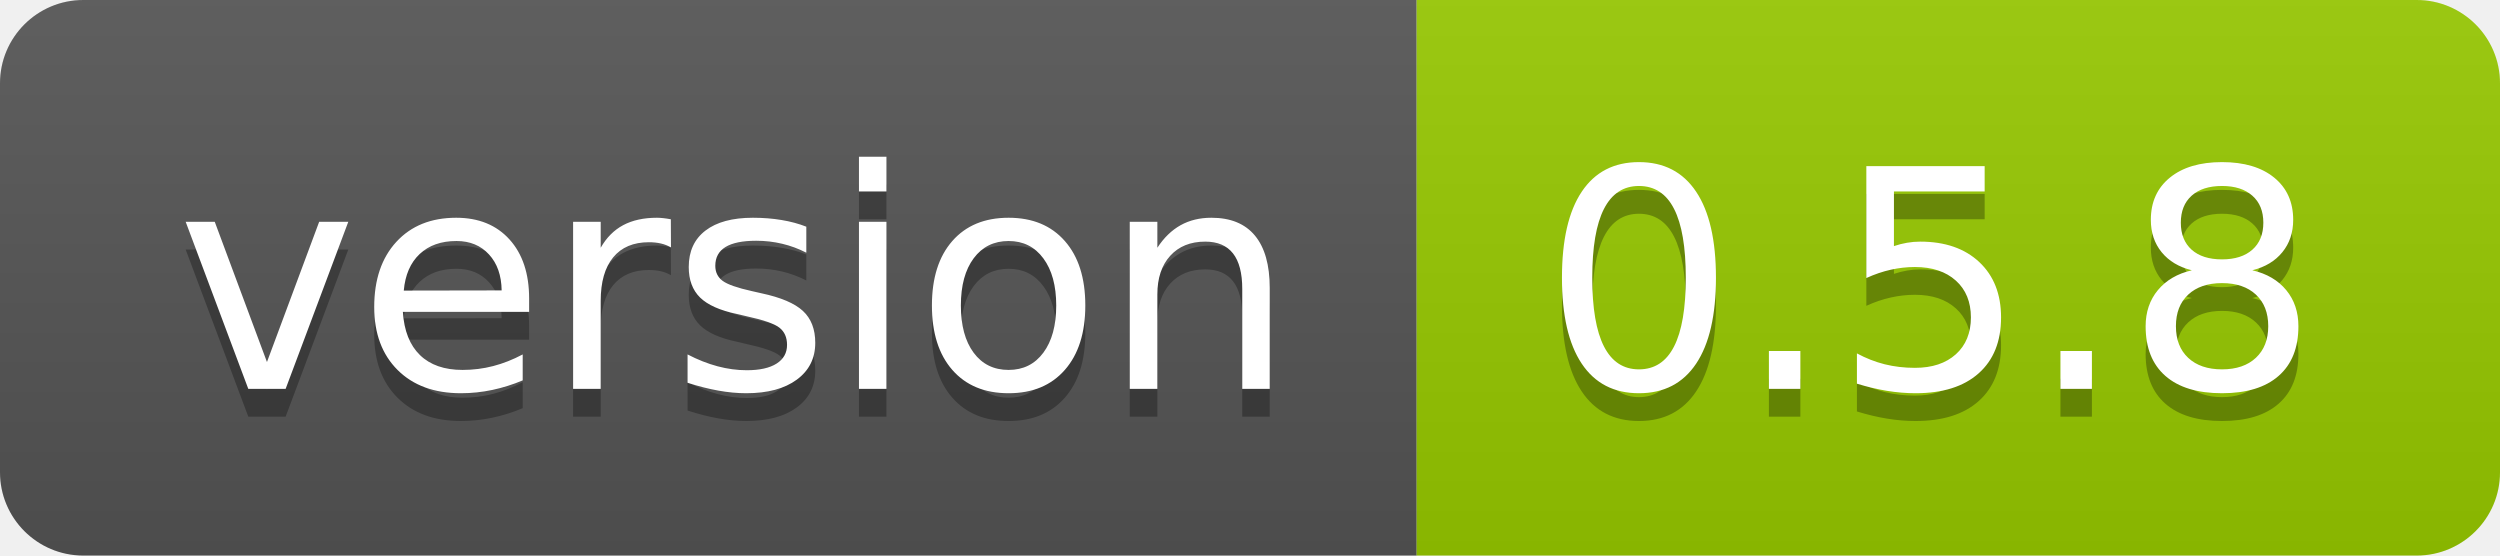
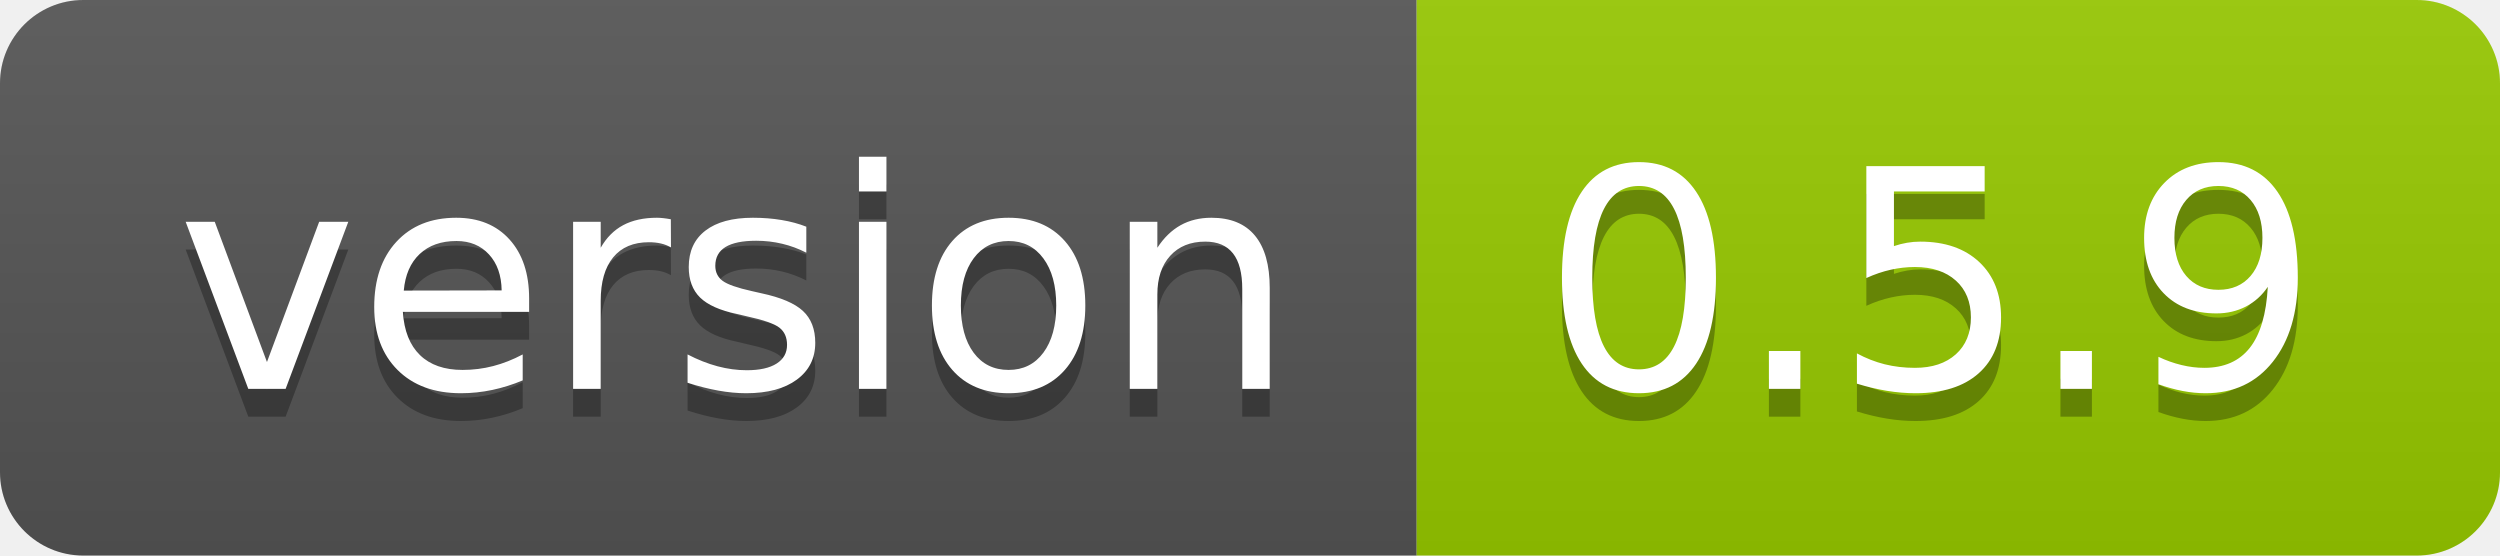
<svg xmlns="http://www.w3.org/2000/svg" width="90" height="20">
  <linearGradient id="smooth" x2="0" y2="100%">
    <stop offset="0" stop-color="#bbb" stop-opacity=".1" />
    <stop offset="1" stop-opacity=".1" />
  </linearGradient>
  <clipPath id="round">
    <rect width="90" height="20" rx="3" fill="#fff" />
  </clipPath>
  <g clip-path="url(#round)">
    <rect width="51" height="20" fill="#555" />
    <rect x="51" width="39" height="20" fill="#97ca00" />
    <rect width="90" height="20" fill="url(#smooth)" />
  </g>
  <g fill="#fff" text-anchor="middle" font-family="DejaVu Sans,Verdana,Geneva,sans-serif" font-size="110">
    <text x="265" y="150" fill="#010101" fill-opacity=".3" transform="scale(0.1)" textLength="410" lengthAdjust="spacing">version</text>
    <text x="265" y="140" transform="scale(0.1)" textLength="410" lengthAdjust="spacing">version</text>
-     <text x="695" y="150" fill="#010101" fill-opacity=".3" transform="scale(0.1)" textLength="290" lengthAdjust="spacing">0.5.8</text>
-     <text x="695" y="140" transform="scale(0.1)" textLength="290" lengthAdjust="spacing">0.5.8</text>
+     <text x="695" y="150" fill="#010101" fill-opacity=".3" transform="scale(0.1)" textLength="290" lengthAdjust="spacing">0.5.9</text>
+     <text x="695" y="140" transform="scale(0.1)" textLength="290" lengthAdjust="spacing">0.5.9</text>
  </g>
</svg>
